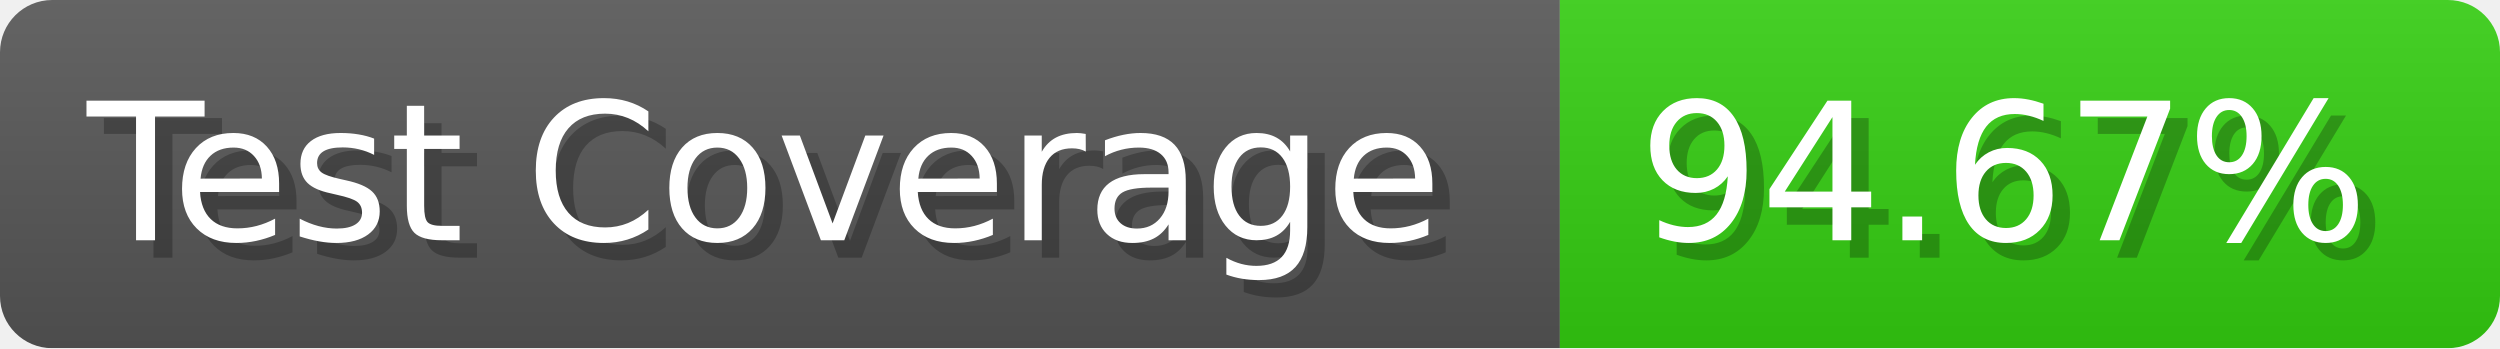
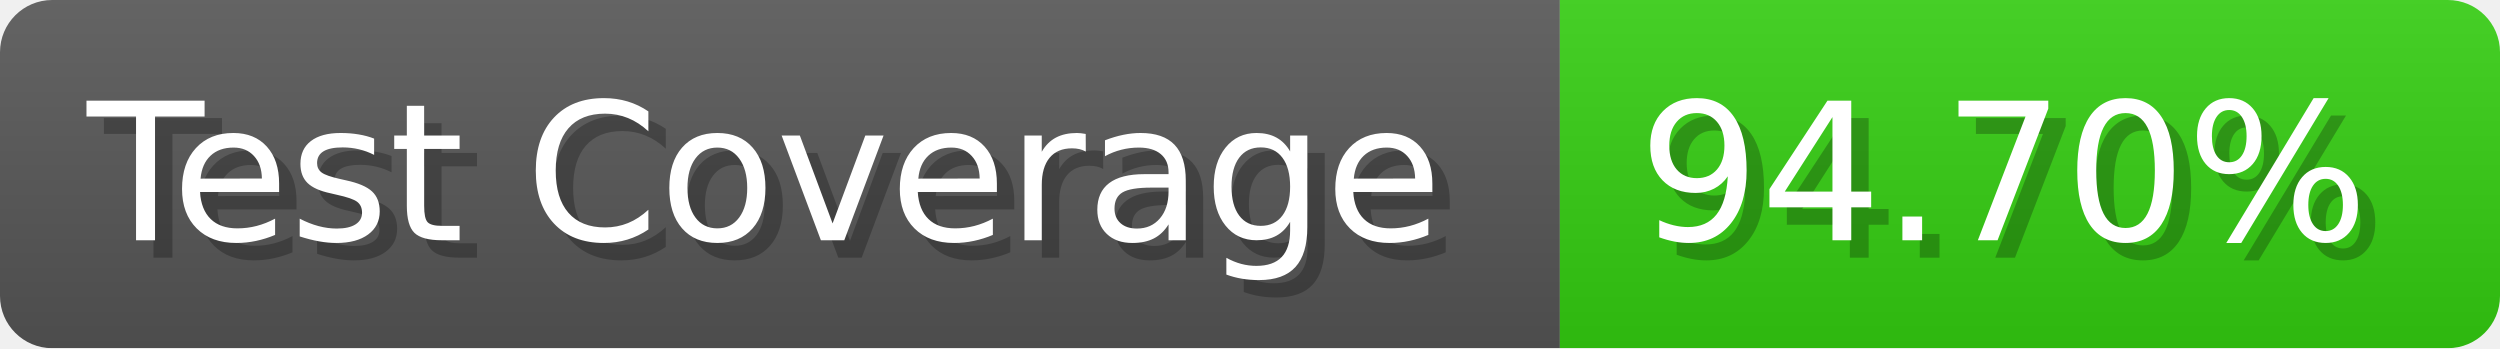
- <svg xmlns="http://www.w3.org/2000/svg" width="143.6" height="20" viewBox="0 0 1436 200" role="img" aria-label="Test Coverage: 94.67%">
+ <svg xmlns="http://www.w3.org/2000/svg" width="143.6" height="20" viewBox="0 0 1436 200" role="img" aria-label="Test Coverage: 94.70%">
  <linearGradient id="a" x2="0" y2="100%">
    <stop offset="0" stop-opacity=".1" stop-color="#EEE" />
    <stop offset="1" stop-opacity=".1" />
  </linearGradient>
  <mask id="m">
    <rect width="1436" height="200" rx="30" fill="#FFF" />
  </mask>
  <g mask="url(#m)">
    <rect width="896" height="200" fill="#555" />
    <rect width="540" height="200" fill="#3C1" x="896" />
    <rect width="1436" height="200" fill="url(#a)" />
  </g>
  <g aria-hidden="true" fill="#fff" text-anchor="start" font-family="Verdana,DejaVu Sans,sans-serif" font-size="110">
    <text x="60" y="148" textLength="796" fill="#000" opacity="0.25">Test Coverage</text>
    <text x="50" y="138" textLength="796">Test Coverage</text>
-     <text x="951" y="148" textLength="440" fill="#000" opacity="0.25">94.67%</text>
-     <text x="941" y="138" textLength="440">94.67%</text>
+     <text x="951" y="148" textLength="440" fill="#000" opacity="0.25">94.70%</text>
+     <text x="941" y="138" textLength="440">94.70%</text>
  </g>
</svg>
